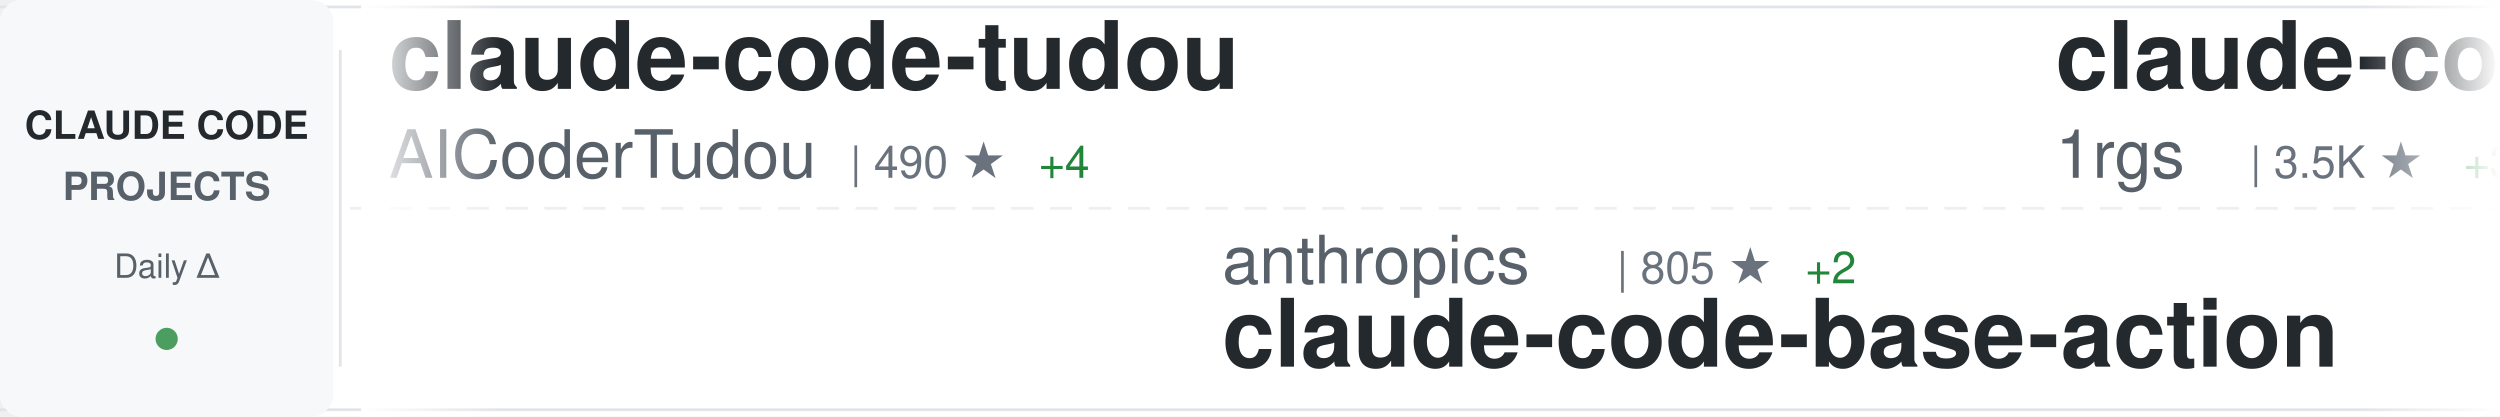
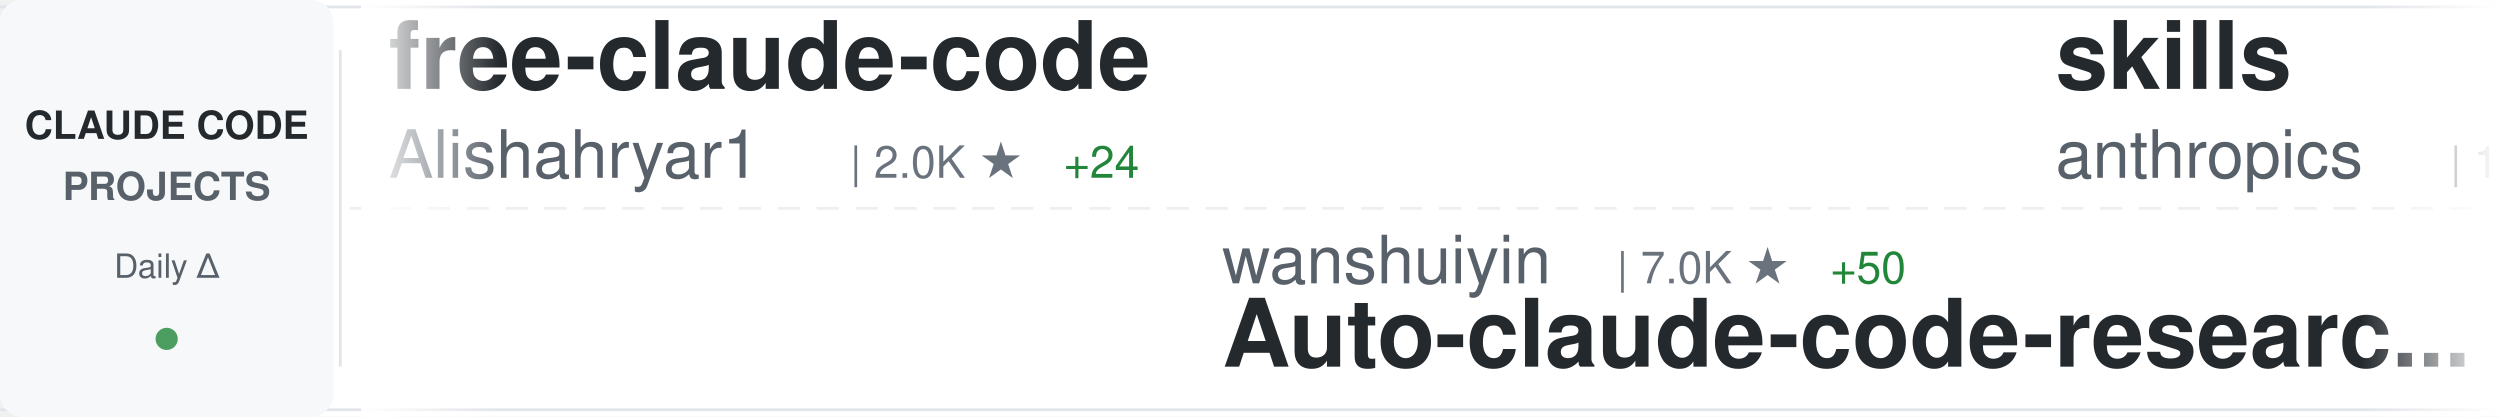
<svg xmlns="http://www.w3.org/2000/svg" width="900" height="150">
  <defs>
    <linearGradient id="awesomeLeftFade" x1="0%" y1="0%" x2="100%" y2="0%">
      <stop offset="0%" style="stop-color:#ffffff;stop-opacity:1" />
      <stop offset="100%" style="stop-color:#ffffff;stop-opacity:0" />
    </linearGradient>
    <linearGradient id="awesomeRightFade" x1="0%" y1="0%" x2="100%" y2="0%">
      <stop offset="0%" style="stop-color:#ffffff;stop-opacity:0" />
      <stop offset="100%" style="stop-color:#ffffff;stop-opacity:1" />
    </linearGradient>
  </defs>
  <rect width="900" height="150" fill="#ffffff" rx="8" />
  <rect x="0" y="2" width="900" height="1" fill="#e1e4e8" />
  <rect x="0" y="147" width="900" height="1" fill="#e1e4e8" />
  <line x1="0" y1="75" x2="900" y2="75" stroke="#e1e4e8" stroke-width="1" stroke-dasharray="8 6" opacity="0.6" />
  <rect x="0" y="0" width="120" height="150" fill="#f6f8fa" rx="8" />
  <text x="60" y="50" font-family="-apple-system, BlinkMacSystemFont, 'Segoe UI', Helvetica, Arial, sans-serif" font-size="14" font-weight="600" fill="#24292e" text-anchor="middle">CLAUDE CODE</text>
  <text x="60" y="72" font-family="-apple-system, BlinkMacSystemFont, 'Segoe UI', Helvetica, Arial, sans-serif" font-size="14" font-weight="600" fill="#586069" text-anchor="middle">PROJECTS</text>
  <text x="60" y="100" font-family="-apple-system, BlinkMacSystemFont, 'Segoe UI', Helvetica, Arial, sans-serif" font-size="12" font-weight="500" fill="#586069" text-anchor="middle">Daily Δ</text>
  <circle cx="60" cy="122" r="4" fill="#22863a" opacity="0.8" />
  <rect x="122" y="18" width="1" height="114" fill="#e1e4e8" />
  <clipPath id="awesomeTickerClip">
    <rect x="130" y="0" width="770" height="150" />
  </clipPath>
  <g clip-path="url(#awesomeTickerClip)">
    <g id="awesomeTickerItems">
      <animateTransform attributeName="transform" attributeType="XML" type="translate" from="0 0" to="-3000 0" dur="54s" repeatCount="indefinite" />
      <g transform="translate(0, 0)">
-         <text x="140" y="32" font-family="-apple-system, BlinkMacSystemFont, 'Segoe UI', Helvetica, Arial, sans-serif" font-size="34" font-weight="600" fill="#24292e">claude-code-tudou</text>
-         <text x="140" y="64" font-family="-apple-system, BlinkMacSystemFont, 'Segoe UI', Helvetica, Arial, sans-serif" font-size="24" font-weight="400" fill="#586069">AICoderTudou</text>
-         <text x="306" y="64" font-family="-apple-system, BlinkMacSystemFont, 'Segoe UI', Helvetica, Arial, sans-serif" font-size="16" font-weight="500" fill="#6a737d">| 490 ★</text>
-         <text x="374" y="64" font-family="-apple-system, BlinkMacSystemFont, 'Segoe UI', Helvetica, Arial, sans-serif" font-size="16" font-weight="500" fill="#22863a"> +4</text>
+         <text x="140" y="32" font-family="-apple-system, BlinkMacSystemFont, 'Segoe UI', Helvetica, Arial, sans-serif" font-size="34" font-weight="600" fill="#24292e">free-claude-code</text>
+         <text x="140" y="64" font-family="-apple-system, BlinkMacSystemFont, 'Segoe UI', Helvetica, Arial, sans-serif" font-size="24" font-weight="400" fill="#586069">Alishahryar1</text>
+         <text x="306" y="64" font-family="-apple-system, BlinkMacSystemFont, 'Segoe UI', Helvetica, Arial, sans-serif" font-size="16" font-weight="500" fill="#6a737d">| 2.0K ★</text>
+         <text x="383" y="64" font-family="-apple-system, BlinkMacSystemFont, 'Segoe UI', Helvetica, Arial, sans-serif" font-size="16" font-weight="500" fill="#22863a"> +24</text>
      </g>
      <g transform="translate(300, 0)">
-         <text x="140" y="102" font-family="-apple-system, BlinkMacSystemFont, 'Segoe UI', Helvetica, Arial, sans-serif" font-size="24" font-weight="400" fill="#586069">anthropics</text>
-         <text x="282" y="102" font-family="-apple-system, BlinkMacSystemFont, 'Segoe UI', Helvetica, Arial, sans-serif" font-size="16" font-weight="500" fill="#6a737d">| 805 ★</text>
-         <text x="350" y="102" font-family="-apple-system, BlinkMacSystemFont, 'Segoe UI', Helvetica, Arial, sans-serif" font-size="16" font-weight="500" fill="#22863a"> +2</text>
-         <text x="140" y="132" font-family="-apple-system, BlinkMacSystemFont, 'Segoe UI', Helvetica, Arial, sans-serif" font-size="34" font-weight="600" fill="#24292e">claude-code-base-action</text>
+         <text x="140" y="102" font-family="-apple-system, BlinkMacSystemFont, 'Segoe UI', Helvetica, Arial, sans-serif" font-size="24" font-weight="400" fill="#586069">wanshuiyin</text>
+         <text x="282" y="102" font-family="-apple-system, BlinkMacSystemFont, 'Segoe UI', Helvetica, Arial, sans-serif" font-size="16" font-weight="500" fill="#6a737d">| 7.0K ★</text>
+         <text x="359" y="102" font-family="-apple-system, BlinkMacSystemFont, 'Segoe UI', Helvetica, Arial, sans-serif" font-size="16" font-weight="500" fill="#22863a"> +50</text>
+         <text x="140" y="132" font-family="-apple-system, BlinkMacSystemFont, 'Segoe UI', Helvetica, Arial, sans-serif" font-size="34" font-weight="600" fill="#24292e">Auto-claude-code-researc...</text>
      </g>
      <g transform="translate(600, 0)">
-         <text x="140" y="32" font-family="-apple-system, BlinkMacSystemFont, 'Segoe UI', Helvetica, Arial, sans-serif" font-size="34" font-weight="600" fill="#24292e">claude-code-proxy</text>
-         <text x="140" y="64" font-family="-apple-system, BlinkMacSystemFont, 'Segoe UI', Helvetica, Arial, sans-serif" font-size="24" font-weight="400" fill="#586069">1rgs</text>
-         <text x="210" y="64" font-family="-apple-system, BlinkMacSystemFont, 'Segoe UI', Helvetica, Arial, sans-serif" font-size="16" font-weight="500" fill="#6a737d">| 3.5K ★</text>
-         <text x="287" y="64" font-family="-apple-system, BlinkMacSystemFont, 'Segoe UI', Helvetica, Arial, sans-serif" font-size="16" font-weight="500" fill="#22863a"> +3</text>
+         <text x="140" y="32" font-family="-apple-system, BlinkMacSystemFont, 'Segoe UI', Helvetica, Arial, sans-serif" font-size="34" font-weight="600" fill="#24292e">skills</text>
+         <text x="140" y="64" font-family="-apple-system, BlinkMacSystemFont, 'Segoe UI', Helvetica, Arial, sans-serif" font-size="24" font-weight="400" fill="#586069">anthropics</text>
+         <text x="282" y="64" font-family="-apple-system, BlinkMacSystemFont, 'Segoe UI', Helvetica, Arial, sans-serif" font-size="16" font-weight="500" fill="#6a737d">| 120.3K ★</text>
+         <text x="377" y="64" font-family="-apple-system, BlinkMacSystemFont, 'Segoe UI', Helvetica, Arial, sans-serif" font-size="16" font-weight="500" fill="#22863a"> +452</text>
      </g>
      <g transform="translate(900, 0)">
-         <text x="140" y="102" font-family="-apple-system, BlinkMacSystemFont, 'Segoe UI', Helvetica, Arial, sans-serif" font-size="24" font-weight="400" fill="#586069">siteboon</text>
-         <text x="258" y="102" font-family="-apple-system, BlinkMacSystemFont, 'Segoe UI', Helvetica, Arial, sans-serif" font-size="16" font-weight="500" fill="#6a737d">| 10.0K ★</text>
-         <text x="344" y="102" font-family="-apple-system, BlinkMacSystemFont, 'Segoe UI', Helvetica, Arial, sans-serif" font-size="16" font-weight="500" fill="#22863a"> +29</text>
-         <text x="140" y="132" font-family="-apple-system, BlinkMacSystemFont, 'Segoe UI', Helvetica, Arial, sans-serif" font-size="34" font-weight="600" fill="#24292e">claudecodeui</text>
+         <text x="140" y="102" font-family="-apple-system, BlinkMacSystemFont, 'Segoe UI', Helvetica, Arial, sans-serif" font-size="24" font-weight="400" fill="#586069">Windy3f3f3f3f</text>
+         <text x="318" y="102" font-family="-apple-system, BlinkMacSystemFont, 'Segoe UI', Helvetica, Arial, sans-serif" font-size="16" font-weight="500" fill="#6a737d">| 1.9K ★</text>
+         <text x="395" y="102" font-family="-apple-system, BlinkMacSystemFont, 'Segoe UI', Helvetica, Arial, sans-serif" font-size="16" font-weight="500" fill="#22863a"> +8</text>
+         <text x="140" y="132" font-family="-apple-system, BlinkMacSystemFont, 'Segoe UI', Helvetica, Arial, sans-serif" font-size="34" font-weight="600" fill="#24292e">how-claude-code-works</text>
      </g>
      <g transform="translate(1200, 0)">
-         <text x="140" y="32" font-family="-apple-system, BlinkMacSystemFont, 'Segoe UI', Helvetica, Arial, sans-serif" font-size="34" font-weight="600" fill="#24292e">claude-code-source</text>
-         <text x="140" y="64" font-family="-apple-system, BlinkMacSystemFont, 'Segoe UI', Helvetica, Arial, sans-serif" font-size="24" font-weight="400" fill="#586069">AprilNEA</text>
-         <text x="258" y="64" font-family="-apple-system, BlinkMacSystemFont, 'Segoe UI', Helvetica, Arial, sans-serif" font-size="16" font-weight="500" fill="#6a737d">| 372 ★</text>
+         <text x="140" y="32" font-family="-apple-system, BlinkMacSystemFont, 'Segoe UI', Helvetica, Arial, sans-serif" font-size="34" font-weight="600" fill="#24292e">claude-task-master</text>
+         <text x="140" y="64" font-family="-apple-system, BlinkMacSystemFont, 'Segoe UI', Helvetica, Arial, sans-serif" font-size="24" font-weight="400" fill="#586069">eyaltoledano</text>
+         <text x="306" y="64" font-family="-apple-system, BlinkMacSystemFont, 'Segoe UI', Helvetica, Arial, sans-serif" font-size="16" font-weight="500" fill="#6a737d">| 26.6K ★</text>
+         <text x="392" y="64" font-family="-apple-system, BlinkMacSystemFont, 'Segoe UI', Helvetica, Arial, sans-serif" font-size="16" font-weight="500" fill="#22863a"> +9</text>
      </g>
      <g transform="translate(1500, 0)">
-         <text x="140" y="102" font-family="-apple-system, BlinkMacSystemFont, 'Segoe UI', Helvetica, Arial, sans-serif" font-size="24" font-weight="400" fill="#586069">davila7</text>
-         <text x="246" y="102" font-family="-apple-system, BlinkMacSystemFont, 'Segoe UI', Helvetica, Arial, sans-serif" font-size="16" font-weight="500" fill="#6a737d">| 24.7K ★</text>
-         <text x="332" y="102" font-family="-apple-system, BlinkMacSystemFont, 'Segoe UI', Helvetica, Arial, sans-serif" font-size="16" font-weight="500" fill="#22863a"> +34</text>
-         <text x="140" y="132" font-family="-apple-system, BlinkMacSystemFont, 'Segoe UI', Helvetica, Arial, sans-serif" font-size="34" font-weight="600" fill="#24292e">claude-code-templates</text>
+         <text x="140" y="102" font-family="-apple-system, BlinkMacSystemFont, 'Segoe UI', Helvetica, Arial, sans-serif" font-size="24" font-weight="400" fill="#586069">oboard</text>
+         <text x="234" y="102" font-family="-apple-system, BlinkMacSystemFont, 'Segoe UI', Helvetica, Arial, sans-serif" font-size="16" font-weight="500" fill="#6a737d">| 3.0K ★</text>
+         <text x="311" y="102" font-family="-apple-system, BlinkMacSystemFont, 'Segoe UI', Helvetica, Arial, sans-serif" font-size="16" font-weight="500" fill="#22863a"> +12</text>
+         <text x="140" y="132" font-family="-apple-system, BlinkMacSystemFont, 'Segoe UI', Helvetica, Arial, sans-serif" font-size="34" font-weight="600" fill="#24292e">claude-code-rev</text>
      </g>
      <g transform="translate(1800, 0)">
        <text x="140" y="32" font-family="-apple-system, BlinkMacSystemFont, 'Segoe UI', Helvetica, Arial, sans-serif" font-size="34" font-weight="600" fill="#24292e">claude-code-telegram</text>
        <text x="140" y="64" font-family="-apple-system, BlinkMacSystemFont, 'Segoe UI', Helvetica, Arial, sans-serif" font-size="24" font-weight="400" fill="#586069">RichardAtCT</text>
        <text x="294" y="64" font-family="-apple-system, BlinkMacSystemFont, 'Segoe UI', Helvetica, Arial, sans-serif" font-size="16" font-weight="500" fill="#6a737d">| 2.5K ★</text>
-         <text x="371" y="64" font-family="-apple-system, BlinkMacSystemFont, 'Segoe UI', Helvetica, Arial, sans-serif" font-size="16" font-weight="500" fill="#22863a"> +5</text>
+         <text x="371" y="64" font-family="-apple-system, BlinkMacSystemFont, 'Segoe UI', Helvetica, Arial, sans-serif" font-size="16" font-weight="500" fill="#22863a"> +6</text>
      </g>
      <g transform="translate(2100, 0)">
-         <text x="140" y="102" font-family="-apple-system, BlinkMacSystemFont, 'Segoe UI', Helvetica, Arial, sans-serif" font-size="24" font-weight="400" fill="#586069">lintsinghua</text>
-         <text x="294" y="102" font-family="-apple-system, BlinkMacSystemFont, 'Segoe UI', Helvetica, Arial, sans-serif" font-size="16" font-weight="500" fill="#6a737d">| 2.8K ★</text>
-         <text x="371" y="102" font-family="-apple-system, BlinkMacSystemFont, 'Segoe UI', Helvetica, Arial, sans-serif" font-size="16" font-weight="500" fill="#22863a"> +18</text>
-         <text x="140" y="132" font-family="-apple-system, BlinkMacSystemFont, 'Segoe UI', Helvetica, Arial, sans-serif" font-size="34" font-weight="600" fill="#24292e">claude-code-book</text>
+         <text x="140" y="102" font-family="-apple-system, BlinkMacSystemFont, 'Segoe UI', Helvetica, Arial, sans-serif" font-size="24" font-weight="400" fill="#586069">kodu-ai</text>
+         <text x="246" y="102" font-family="-apple-system, BlinkMacSystemFont, 'Segoe UI', Helvetica, Arial, sans-serif" font-size="16" font-weight="500" fill="#6a737d">| 5.3K ★</text>
+         <text x="140" y="132" font-family="-apple-system, BlinkMacSystemFont, 'Segoe UI', Helvetica, Arial, sans-serif" font-size="34" font-weight="600" fill="#24292e">claude-coder</text>
      </g>
      <g transform="translate(2400, 0)">
-         <text x="140" y="32" font-family="-apple-system, BlinkMacSystemFont, 'Segoe UI', Helvetica, Arial, sans-serif" font-size="34" font-weight="600" fill="#24292e">claude-code-system-promp...</text>
-         <text x="140" y="64" font-family="-apple-system, BlinkMacSystemFont, 'Segoe UI', Helvetica, Arial, sans-serif" font-size="24" font-weight="400" fill="#586069">Piebald-AI</text>
-         <text x="282" y="64" font-family="-apple-system, BlinkMacSystemFont, 'Segoe UI', Helvetica, Arial, sans-serif" font-size="16" font-weight="500" fill="#6a737d">| 9.1K ★</text>
-         <text x="359" y="64" font-family="-apple-system, BlinkMacSystemFont, 'Segoe UI', Helvetica, Arial, sans-serif" font-size="16" font-weight="500" fill="#22863a"> +29</text>
+         <text x="140" y="32" font-family="-apple-system, BlinkMacSystemFont, 'Segoe UI', Helvetica, Arial, sans-serif" font-size="34" font-weight="600" fill="#24292e">claude-code-security-rev...</text>
+         <text x="140" y="64" font-family="-apple-system, BlinkMacSystemFont, 'Segoe UI', Helvetica, Arial, sans-serif" font-size="24" font-weight="400" fill="#586069">anthropics</text>
+         <text x="282" y="64" font-family="-apple-system, BlinkMacSystemFont, 'Segoe UI', Helvetica, Arial, sans-serif" font-size="16" font-weight="500" fill="#6a737d">| 4.3K ★</text>
+         <text x="359" y="64" font-family="-apple-system, BlinkMacSystemFont, 'Segoe UI', Helvetica, Arial, sans-serif" font-size="16" font-weight="500" fill="#22863a"> +8</text>
      </g>
      <g transform="translate(2700, 0)">
-         <text x="140" y="102" font-family="-apple-system, BlinkMacSystemFont, 'Segoe UI', Helvetica, Arial, sans-serif" font-size="24" font-weight="400" fill="#586069">pedrohcgs</text>
-         <text x="270" y="102" font-family="-apple-system, BlinkMacSystemFont, 'Segoe UI', Helvetica, Arial, sans-serif" font-size="16" font-weight="500" fill="#6a737d">| 943 ★</text>
-         <text x="338" y="102" font-family="-apple-system, BlinkMacSystemFont, 'Segoe UI', Helvetica, Arial, sans-serif" font-size="16" font-weight="500" fill="#22863a"> +7</text>
-         <text x="140" y="132" font-family="-apple-system, BlinkMacSystemFont, 'Segoe UI', Helvetica, Arial, sans-serif" font-size="34" font-weight="600" fill="#24292e">claude-code-my-workflow</text>
+         <text x="140" y="102" font-family="-apple-system, BlinkMacSystemFont, 'Segoe UI', Helvetica, Arial, sans-serif" font-size="24" font-weight="400" fill="#586069">carlvellotti</text>
+         <text x="306" y="102" font-family="-apple-system, BlinkMacSystemFont, 'Segoe UI', Helvetica, Arial, sans-serif" font-size="16" font-weight="500" fill="#6a737d">| 1.9K ★</text>
+         <text x="383" y="102" font-family="-apple-system, BlinkMacSystemFont, 'Segoe UI', Helvetica, Arial, sans-serif" font-size="16" font-weight="500" fill="#22863a"> +3</text>
+         <text x="140" y="132" font-family="-apple-system, BlinkMacSystemFont, 'Segoe UI', Helvetica, Arial, sans-serif" font-size="34" font-weight="600" fill="#24292e">claude-code-pm-course</text>
      </g>
      <g transform="translate(3000, 0)">
-         <text x="140" y="32" font-family="-apple-system, BlinkMacSystemFont, 'Segoe UI', Helvetica, Arial, sans-serif" font-size="34" font-weight="600" fill="#24292e">claude-code-tudou</text>
-         <text x="140" y="64" font-family="-apple-system, BlinkMacSystemFont, 'Segoe UI', Helvetica, Arial, sans-serif" font-size="24" font-weight="400" fill="#586069">AICoderTudou</text>
-         <text x="306" y="64" font-family="-apple-system, BlinkMacSystemFont, 'Segoe UI', Helvetica, Arial, sans-serif" font-size="16" font-weight="500" fill="#6a737d">| 490 ★</text>
-         <text x="374" y="64" font-family="-apple-system, BlinkMacSystemFont, 'Segoe UI', Helvetica, Arial, sans-serif" font-size="16" font-weight="500" fill="#22863a"> +4</text>
+         <text x="140" y="32" font-family="-apple-system, BlinkMacSystemFont, 'Segoe UI', Helvetica, Arial, sans-serif" font-size="34" font-weight="600" fill="#24292e">free-claude-code</text>
+         <text x="140" y="64" font-family="-apple-system, BlinkMacSystemFont, 'Segoe UI', Helvetica, Arial, sans-serif" font-size="24" font-weight="400" fill="#586069">Alishahryar1</text>
+         <text x="306" y="64" font-family="-apple-system, BlinkMacSystemFont, 'Segoe UI', Helvetica, Arial, sans-serif" font-size="16" font-weight="500" fill="#6a737d">| 2.0K ★</text>
+         <text x="383" y="64" font-family="-apple-system, BlinkMacSystemFont, 'Segoe UI', Helvetica, Arial, sans-serif" font-size="16" font-weight="500" fill="#22863a"> +24</text>
      </g>
      <g transform="translate(3300, 0)">
-         <text x="140" y="102" font-family="-apple-system, BlinkMacSystemFont, 'Segoe UI', Helvetica, Arial, sans-serif" font-size="24" font-weight="400" fill="#586069">anthropics</text>
-         <text x="282" y="102" font-family="-apple-system, BlinkMacSystemFont, 'Segoe UI', Helvetica, Arial, sans-serif" font-size="16" font-weight="500" fill="#6a737d">| 805 ★</text>
-         <text x="350" y="102" font-family="-apple-system, BlinkMacSystemFont, 'Segoe UI', Helvetica, Arial, sans-serif" font-size="16" font-weight="500" fill="#22863a"> +2</text>
-         <text x="140" y="132" font-family="-apple-system, BlinkMacSystemFont, 'Segoe UI', Helvetica, Arial, sans-serif" font-size="34" font-weight="600" fill="#24292e">claude-code-base-action</text>
+         <text x="140" y="102" font-family="-apple-system, BlinkMacSystemFont, 'Segoe UI', Helvetica, Arial, sans-serif" font-size="24" font-weight="400" fill="#586069">wanshuiyin</text>
+         <text x="282" y="102" font-family="-apple-system, BlinkMacSystemFont, 'Segoe UI', Helvetica, Arial, sans-serif" font-size="16" font-weight="500" fill="#6a737d">| 7.0K ★</text>
+         <text x="359" y="102" font-family="-apple-system, BlinkMacSystemFont, 'Segoe UI', Helvetica, Arial, sans-serif" font-size="16" font-weight="500" fill="#22863a"> +50</text>
+         <text x="140" y="132" font-family="-apple-system, BlinkMacSystemFont, 'Segoe UI', Helvetica, Arial, sans-serif" font-size="34" font-weight="600" fill="#24292e">Auto-claude-code-researc...</text>
      </g>
      <g transform="translate(3600, 0)">
-         <text x="140" y="32" font-family="-apple-system, BlinkMacSystemFont, 'Segoe UI', Helvetica, Arial, sans-serif" font-size="34" font-weight="600" fill="#24292e">claude-code-proxy</text>
-         <text x="140" y="64" font-family="-apple-system, BlinkMacSystemFont, 'Segoe UI', Helvetica, Arial, sans-serif" font-size="24" font-weight="400" fill="#586069">1rgs</text>
-         <text x="210" y="64" font-family="-apple-system, BlinkMacSystemFont, 'Segoe UI', Helvetica, Arial, sans-serif" font-size="16" font-weight="500" fill="#6a737d">| 3.5K ★</text>
-         <text x="287" y="64" font-family="-apple-system, BlinkMacSystemFont, 'Segoe UI', Helvetica, Arial, sans-serif" font-size="16" font-weight="500" fill="#22863a"> +3</text>
+         <text x="140" y="32" font-family="-apple-system, BlinkMacSystemFont, 'Segoe UI', Helvetica, Arial, sans-serif" font-size="34" font-weight="600" fill="#24292e">skills</text>
+         <text x="140" y="64" font-family="-apple-system, BlinkMacSystemFont, 'Segoe UI', Helvetica, Arial, sans-serif" font-size="24" font-weight="400" fill="#586069">anthropics</text>
+         <text x="282" y="64" font-family="-apple-system, BlinkMacSystemFont, 'Segoe UI', Helvetica, Arial, sans-serif" font-size="16" font-weight="500" fill="#6a737d">| 120.3K ★</text>
+         <text x="377" y="64" font-family="-apple-system, BlinkMacSystemFont, 'Segoe UI', Helvetica, Arial, sans-serif" font-size="16" font-weight="500" fill="#22863a"> +452</text>
      </g>
      <g transform="translate(3900, 0)">
-         <text x="140" y="102" font-family="-apple-system, BlinkMacSystemFont, 'Segoe UI', Helvetica, Arial, sans-serif" font-size="24" font-weight="400" fill="#586069">siteboon</text>
-         <text x="258" y="102" font-family="-apple-system, BlinkMacSystemFont, 'Segoe UI', Helvetica, Arial, sans-serif" font-size="16" font-weight="500" fill="#6a737d">| 10.0K ★</text>
-         <text x="344" y="102" font-family="-apple-system, BlinkMacSystemFont, 'Segoe UI', Helvetica, Arial, sans-serif" font-size="16" font-weight="500" fill="#22863a"> +29</text>
-         <text x="140" y="132" font-family="-apple-system, BlinkMacSystemFont, 'Segoe UI', Helvetica, Arial, sans-serif" font-size="34" font-weight="600" fill="#24292e">claudecodeui</text>
+         <text x="140" y="102" font-family="-apple-system, BlinkMacSystemFont, 'Segoe UI', Helvetica, Arial, sans-serif" font-size="24" font-weight="400" fill="#586069">Windy3f3f3f3f</text>
+         <text x="318" y="102" font-family="-apple-system, BlinkMacSystemFont, 'Segoe UI', Helvetica, Arial, sans-serif" font-size="16" font-weight="500" fill="#6a737d">| 1.9K ★</text>
+         <text x="395" y="102" font-family="-apple-system, BlinkMacSystemFont, 'Segoe UI', Helvetica, Arial, sans-serif" font-size="16" font-weight="500" fill="#22863a"> +8</text>
+         <text x="140" y="132" font-family="-apple-system, BlinkMacSystemFont, 'Segoe UI', Helvetica, Arial, sans-serif" font-size="34" font-weight="600" fill="#24292e">how-claude-code-works</text>
      </g>
    </g>
  </g>
  <rect x="130" y="0" width="50" height="150" fill="url(#awesomeLeftFade)" />
  <rect x="850" y="0" width="50" height="150" fill="url(#awesomeRightFade)" />
</svg>
